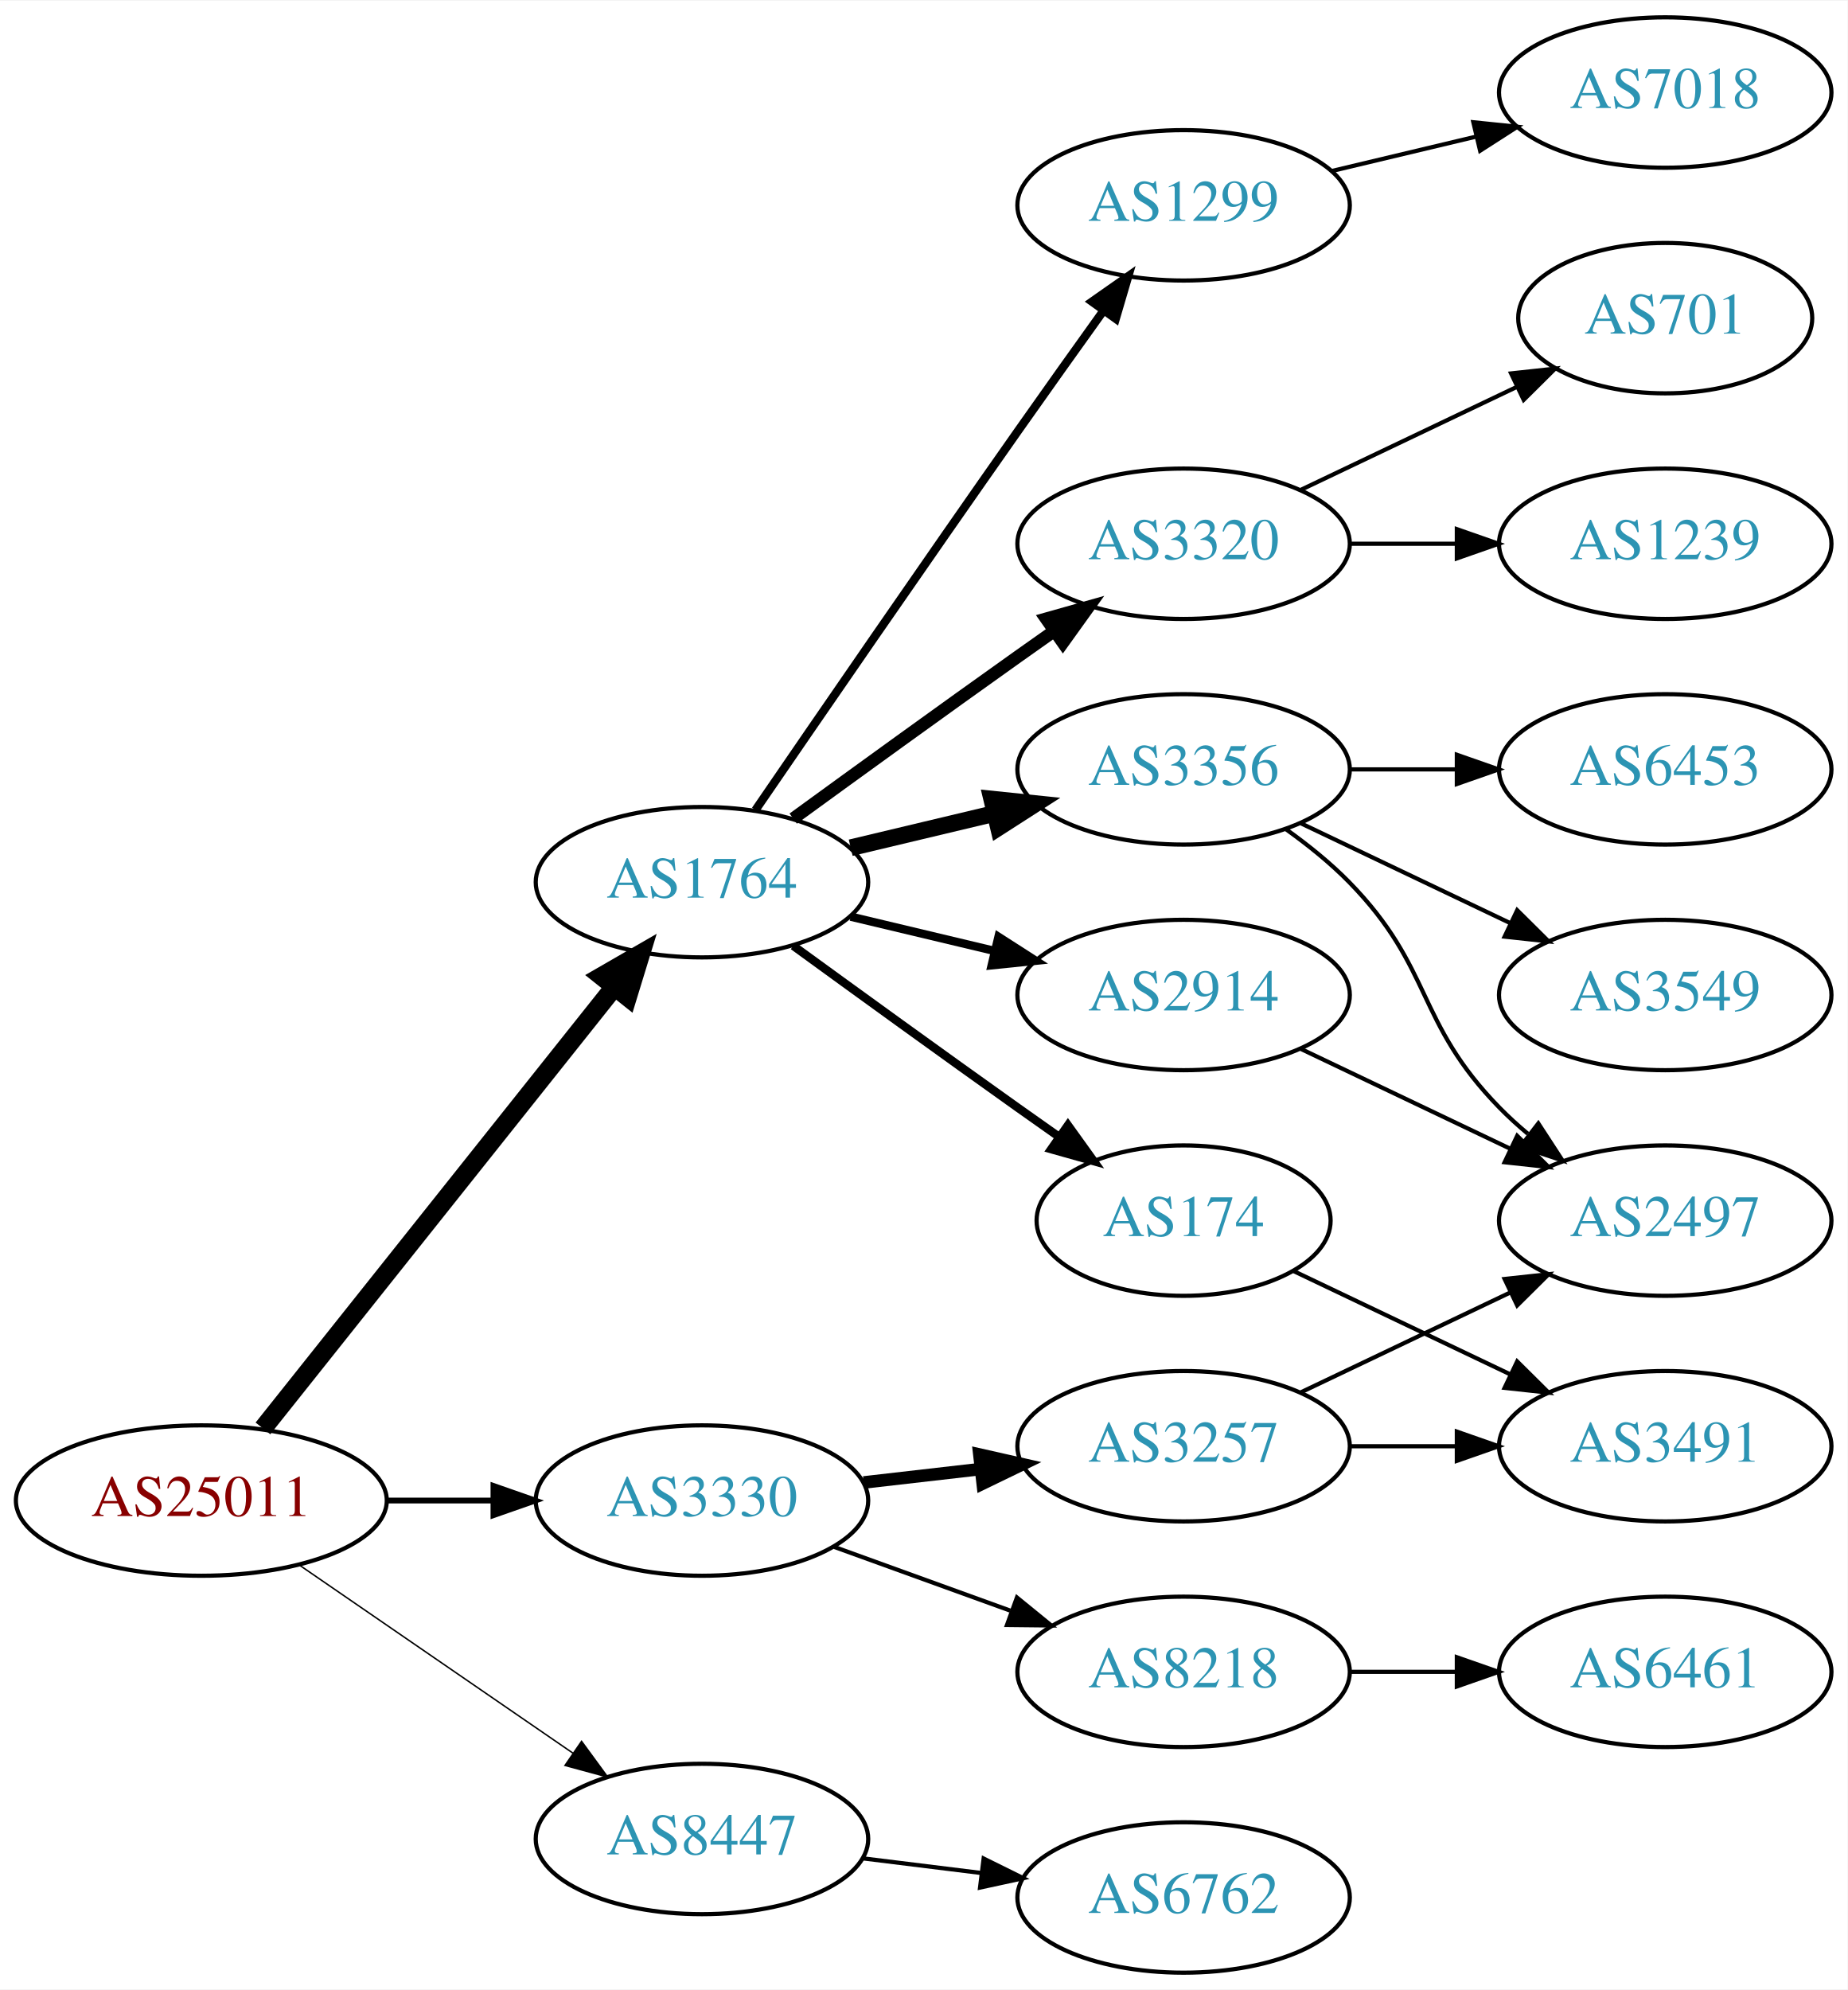
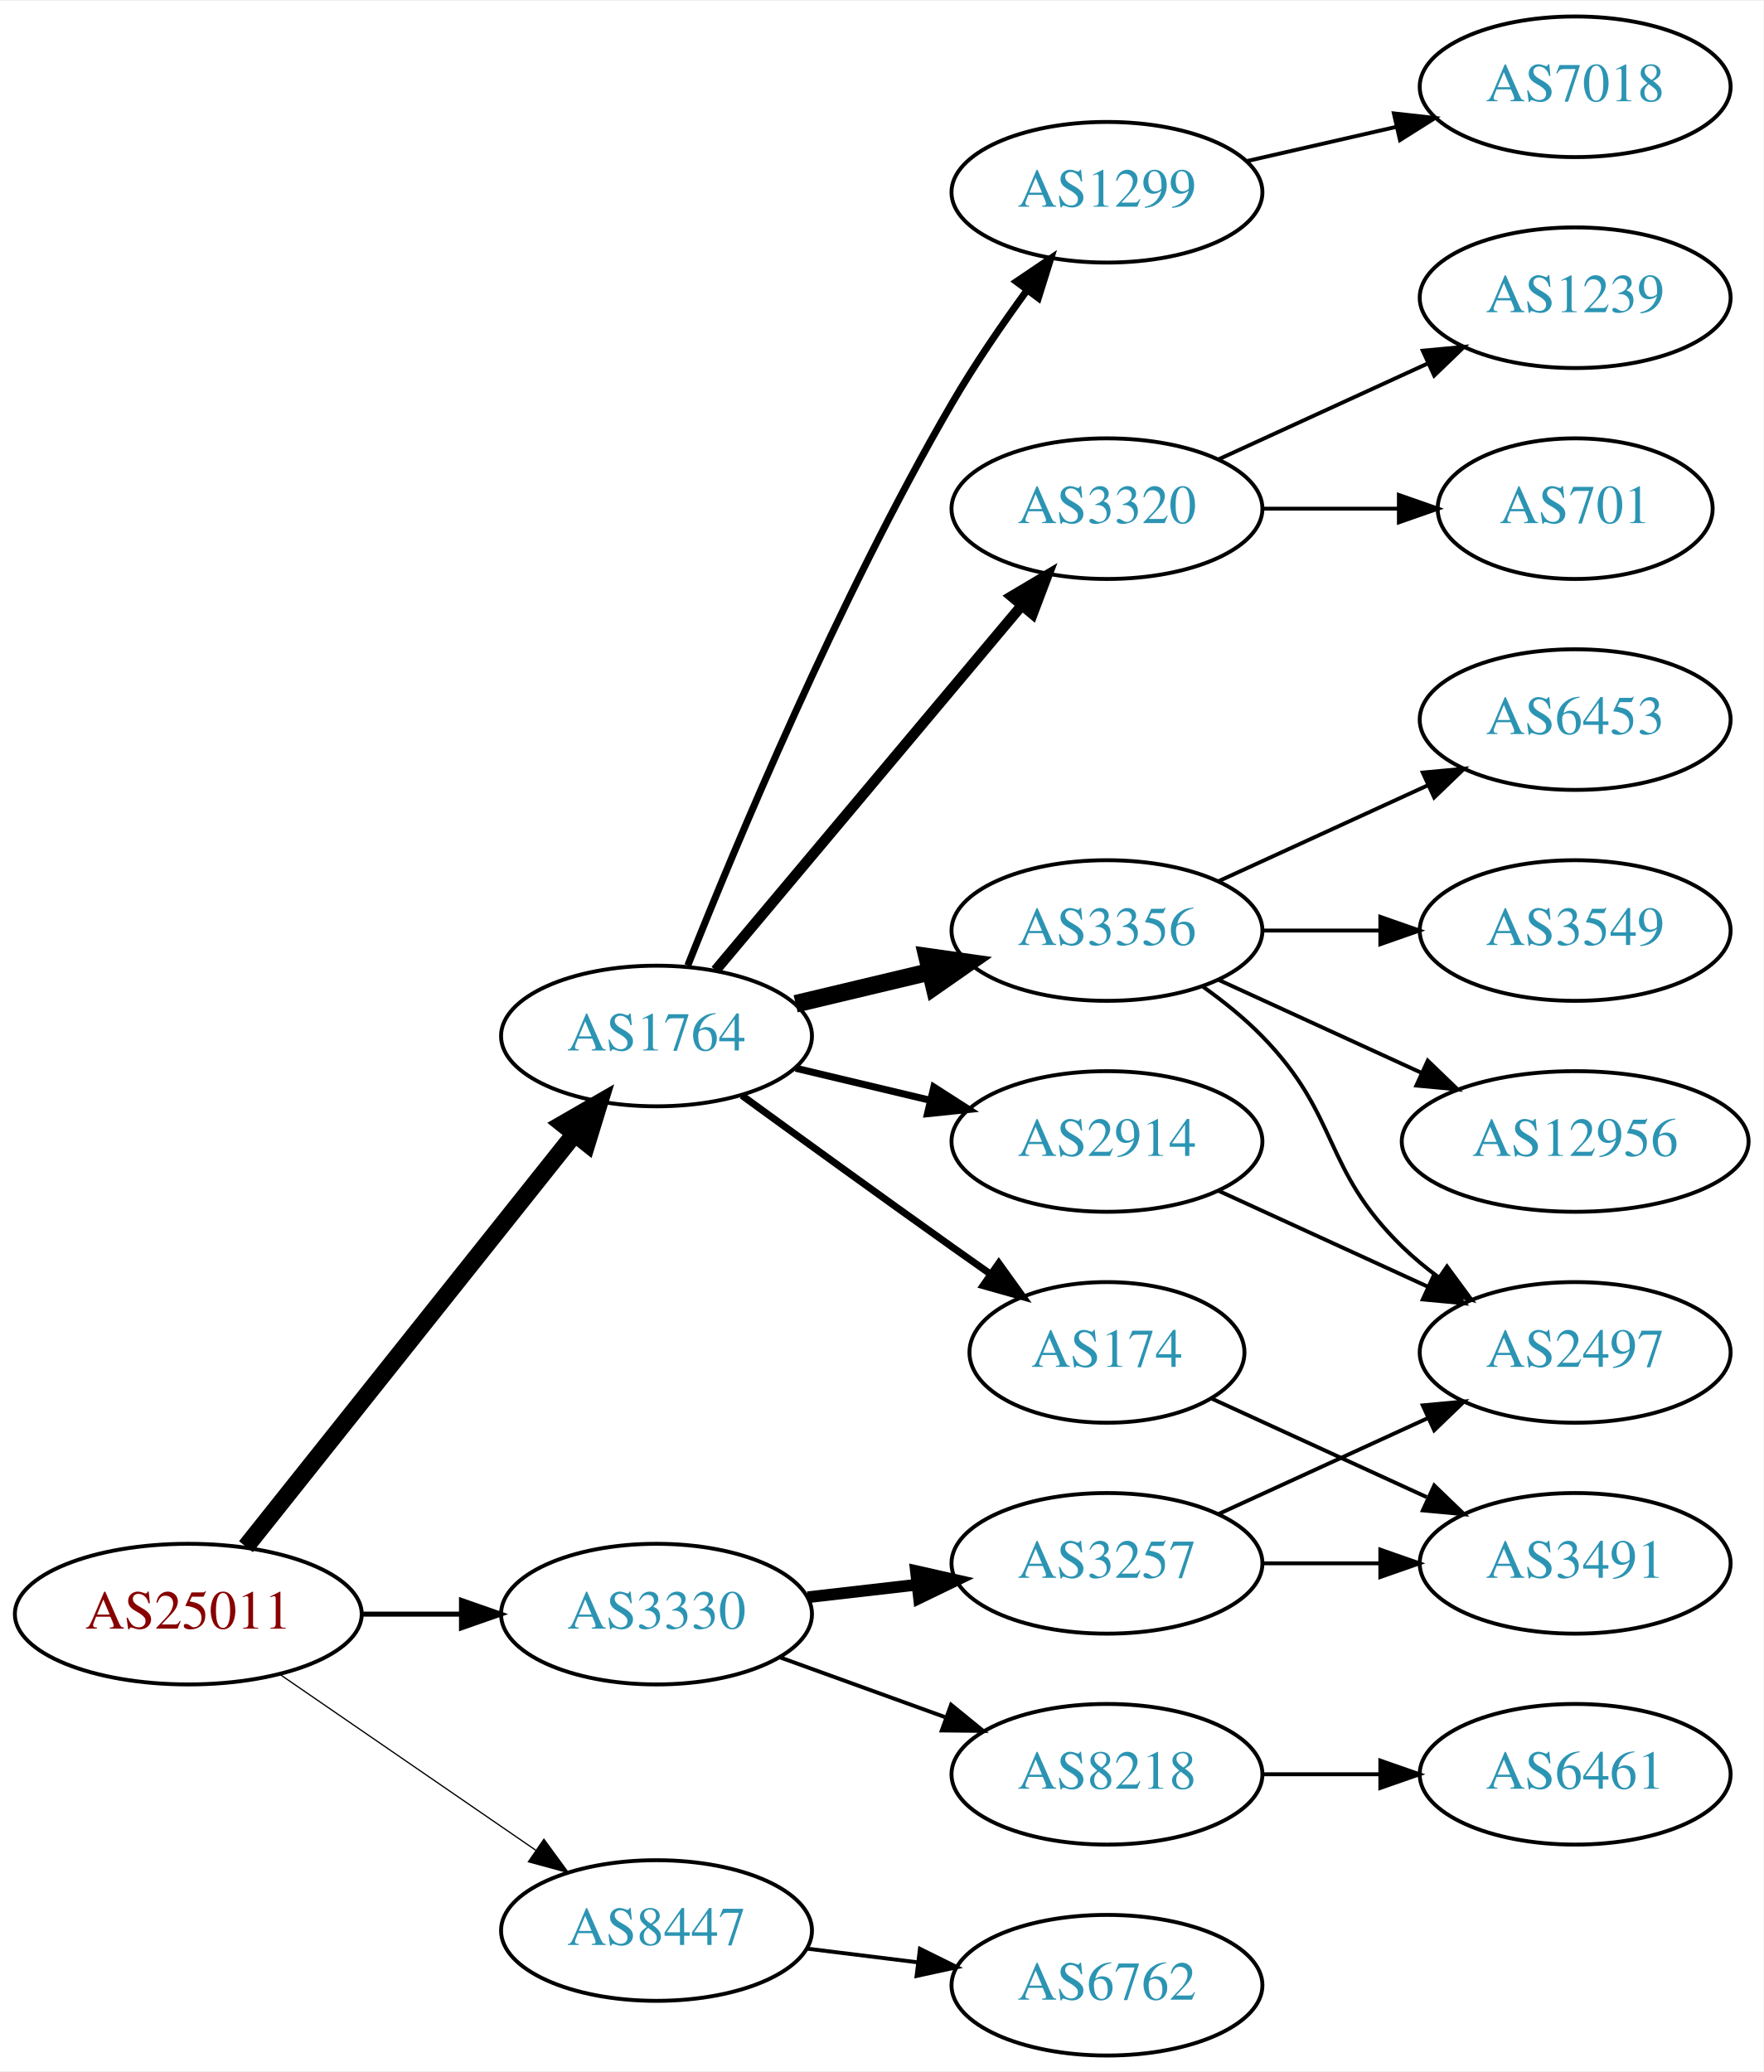
- <svg xmlns="http://www.w3.org/2000/svg" xmlns:xlink="http://www.w3.org/1999/xlink" width="442pt" height="476pt" viewBox="0.00 0.00 442.27 476.00">
-   <g id="graph0" class="graph" transform="scale(1 1) rotate(0) translate(4 472)">
-     <polygon fill="white" stroke="none" points="-4,4 -4,-472 438.271,-472 438.271,4 -4,4" />
+ <svg xmlns="http://www.w3.org/2000/svg" xmlns:xlink="http://www.w3.org/1999/xlink" width="451pt" height="530pt" viewBox="0.00 0.00 451.37 530.00">
+   <g id="graph0" class="graph" transform="scale(1 1) rotate(0) translate(4 526)">
+     <polygon fill="white" stroke="none" points="-4,4 -4,-526 447.37,-526 447.37,4 -4,4" />
    <g id="node1" class="node">
      <g id="a_node1">
        <a xlink:href="/asn/25011" xlink:title="AS25011 ~ OeBB Infrastruktur AG [AT]">
          <ellipse fill="#ffffff" stroke="black" cx="44.196" cy="-113" rx="44.393" ry="18" />
          <text text-anchor="middle" x="44.196" y="-109.3" font-family="Times,serif" font-size="14.00" fill="#880000">AS25011</text>
        </a>
      </g>
    </g>
    <g id="node2" class="node">
      <g id="a_node2">
        <a xlink:href="/asn/1764" xlink:title="AS1764 ~ NEXTLAYER-AS [AT]">
          <ellipse fill="#ffffff" stroke="black" cx="164.039" cy="-261" rx="39.794" ry="18" />
          <text text-anchor="middle" x="164.039" y="-257.3" font-family="Times,serif" font-size="14.00" fill="#2c94b3">AS1764</text>
        </a>
      </g>
    </g>
    <g id="edge1" class="edge">
      <path fill="none" stroke="black" stroke-width="4.5" d="M58.945,-130.267C79.7,-156.334 119.146,-205.874 143.07,-235.921" />
      <polygon fill="black" stroke="black" stroke-width="4.5" points="140.068,-238.472 149.378,-243.843 146.229,-233.567 140.068,-238.472" />
    </g>
    <g id="node3" class="node">
      <g id="a_node3">
        <a xlink:href="/asn/3330" xlink:title="AS3330 ~ Vienna, Austria [AT]">
          <ellipse fill="#ffffff" stroke="black" cx="164.039" cy="-113" rx="39.794" ry="18" />
          <text text-anchor="middle" x="164.039" y="-109.3" font-family="Times,serif" font-size="14.00" fill="#2c94b3">AS3330</text>
        </a>
      </g>
    </g>
    <g id="edge2" class="edge">
-       <path fill="none" stroke="black" stroke-width="1.385" d="M88.407,-113C96.72,-113 105.482,-113 113.965,-113" />
-       <polygon fill="black" stroke="black" stroke-width="1.385" points="114.123,-116.5 124.123,-113 114.123,-109.5 114.123,-116.5" />
+       <path fill="none" stroke="black" stroke-width="1.286" d="M88.407,-113C96.72,-113 105.482,-113 113.965,-113" />
+       <polygon fill="black" stroke="black" stroke-width="1.286" points="114.123,-116.5 124.123,-113 114.123,-109.5 114.123,-116.5" />
    </g>
    <g id="node4" class="node">
      <g id="a_node4">
        <a xlink:href="/asn/8447" xlink:title="AS8447 ~ A1 Telekom Austria AG [AT]">
          <ellipse fill="#ffffff" stroke="black" cx="164.039" cy="-32" rx="39.794" ry="18" />
          <text text-anchor="middle" x="164.039" y="-28.3" font-family="Times,serif" font-size="14.00" fill="#2c94b3">AS8447</text>
        </a>
      </g>
    </g>
    <g id="edge3" class="edge">
-       <path fill="none" stroke="black" stroke-width="0.346" d="M67.639,-97.574C86.22,-84.802 112.781,-66.545 133.161,-52.537" />
-       <polygon fill="black" stroke="black" stroke-width="0.346" points="135.216,-55.371 141.475,-46.822 131.251,-49.602 135.216,-55.371" />
+       <path fill="none" stroke="black" stroke-width="0.321" d="M67.639,-97.574C86.22,-84.802 112.781,-66.545 133.161,-52.537" />
+       <polygon fill="black" stroke="black" stroke-width="0.321" points="135.216,-55.371 141.475,-46.822 131.251,-49.602 135.216,-55.371" />
    </g>
    <g id="node5" class="node">
      <g id="a_node5">
+         <a xlink:href="/asn/3356" xlink:title="AS3356 ~ Level 3 Parent, LLC [US]">
+           <ellipse fill="#ffffff" stroke="black" cx="279.332" cy="-288" rx="39.794" ry="18" />
+           <text text-anchor="middle" x="279.332" y="-284.3" font-family="Times,serif" font-size="14.00" fill="#2c94b3">AS3356</text>
+         </a>
+       </g>
+     </g>
+     <g id="edge4" class="edge">
+       <path fill="none" stroke="black" stroke-width="4.5" d="M199.646,-269.248C210.517,-271.838 222.671,-274.735 234.114,-277.462" />
+       <polygon fill="black" stroke="black" stroke-width="4.5" points="233.296,-281.315 243.936,-279.803 235.122,-273.654 233.296,-281.315" />
+     </g>
+     <g id="node6" class="node">
+       <g id="a_node6">
        <a xlink:href="/asn/174" xlink:title="AS174 ~ Cogent Communications [US]">
          <ellipse fill="#ffffff" stroke="black" cx="279.332" cy="-180" rx="35.194" ry="18" />
          <text text-anchor="middle" x="279.332" y="-176.3" font-family="Times,serif" font-size="14.00" fill="#2c94b3">AS174</text>
        </a>
      </g>
    </g>
-     <g id="edge4" class="edge">
-       <path fill="none" stroke="black" stroke-width="2" d="M185.887,-245.778C200.821,-234.909 221.435,-219.975 239.685,-207 242.895,-204.718 246.264,-202.339 249.619,-199.982" />
-       <polygon fill="black" stroke="black" stroke-width="2" points="251.647,-202.834 257.83,-194.23 247.631,-197.101 251.647,-202.834" />
-     </g>
-     <g id="node6" class="node">
-       <g id="a_node6">
-         <a xlink:href="/asn/3320" xlink:title="AS3320 ~ DTAG [DE]">
-           <ellipse fill="#ffffff" stroke="black" cx="279.332" cy="-342" rx="39.794" ry="18" />
-           <text text-anchor="middle" x="279.332" y="-338.3" font-family="Times,serif" font-size="14.00" fill="#2c94b3">AS3320</text>
-         </a>
-       </g>
-     </g>
    <g id="edge5" class="edge">
-       <path fill="none" stroke="black" stroke-width="3" d="M185.887,-276.222C200.821,-287.091 221.435,-302.025 239.685,-315 242.506,-317.005 245.449,-319.085 248.397,-321.159" />
-       <polygon fill="black" stroke="black" stroke-width="3" points="246.424,-324.05 256.621,-326.926 250.443,-318.319 246.424,-324.05" />
+       <path fill="none" stroke="black" stroke-width="1.8" d="M185.887,-245.778C200.821,-234.909 221.435,-219.975 239.685,-207 242.895,-204.718 246.264,-202.339 249.619,-199.982" />
+       <polygon fill="black" stroke="black" stroke-width="1.8" points="251.647,-202.834 257.83,-194.23 247.631,-197.101 251.647,-202.834" />
    </g>
    <g id="node7" class="node">
      <g id="a_node7">
+         <a xlink:href="/asn/1299" xlink:title="AS1299 ~ Telia Carrier [EU]">
+           <ellipse fill="#ffffff" stroke="black" cx="279.332" cy="-477" rx="39.794" ry="18" />
+           <text text-anchor="middle" x="279.332" y="-473.3" font-family="Times,serif" font-size="14.00" fill="#2c94b3">AS1299</text>
+         </a>
+       </g>
+     </g>
+     <g id="edge6" class="edge">
+       <path fill="none" stroke="black" stroke-width="1.8" d="M172.042,-279.051C184.169,-309.57 210.587,-372.933 239.685,-423 245.392,-432.819 252.43,-443.078 258.929,-451.984" />
+       <polygon fill="black" stroke="black" stroke-width="1.8" points="256.155,-454.119 264.934,-460.05 261.77,-449.938 256.155,-454.119" />
+     </g>
+     <g id="node8" class="node">
+       <g id="a_node8">
        <a xlink:href="/asn/2914" xlink:title="AS2914 ~ NTT America, Inc. [US]">
          <ellipse fill="#ffffff" stroke="black" cx="279.332" cy="-234" rx="39.794" ry="18" />
          <text text-anchor="middle" x="279.332" y="-230.3" font-family="Times,serif" font-size="14.00" fill="#2c94b3">AS2914</text>
        </a>
      </g>
    </g>
-     <g id="edge6" class="edge">
-       <path fill="none" stroke="black" stroke-width="2" d="M199.646,-252.752C210.517,-250.162 222.671,-247.265 234.114,-244.538" />
-       <polygon fill="black" stroke="black" stroke-width="2" points="235.02,-247.92 243.936,-242.197 233.397,-241.111 235.02,-247.92" />
-     </g>
-     <g id="node8" class="node">
-       <g id="a_node8">
-         <a xlink:href="/asn/3356" xlink:title="AS3356 ~ Level 3 Parent, LLC [US]">
-           <ellipse fill="#ffffff" stroke="black" cx="279.332" cy="-288" rx="39.794" ry="18" />
-           <text text-anchor="middle" x="279.332" y="-284.3" font-family="Times,serif" font-size="14.00" fill="#2c94b3">AS3356</text>
-         </a>
-       </g>
-     </g>
    <g id="edge7" class="edge">
-       <path fill="none" stroke="black" stroke-width="4" d="M199.646,-269.248C210.517,-271.838 222.671,-274.735 234.114,-277.462" />
-       <polygon fill="black" stroke="black" stroke-width="4" points="233.397,-280.889 243.936,-279.803 235.02,-274.08 233.397,-280.889" />
+       <path fill="none" stroke="black" stroke-width="1.8" d="M199.646,-252.752C210.517,-250.162 222.671,-247.265 234.114,-244.538" />
+       <polygon fill="black" stroke="black" stroke-width="1.8" points="235.02,-247.92 243.936,-242.197 233.397,-241.111 235.02,-247.92" />
    </g>
    <g id="node9" class="node">
      <g id="a_node9">
-         <a xlink:href="/asn/1299" xlink:title="AS1299 ~ Telia Carrier [EU]">
-           <ellipse fill="#ffffff" stroke="black" cx="279.332" cy="-423" rx="39.794" ry="18" />
-           <text text-anchor="middle" x="279.332" y="-419.3" font-family="Times,serif" font-size="14.00" fill="#2c94b3">AS1299</text>
+         <a xlink:href="/asn/3320" xlink:title="AS3320 ~ DTAG [DE]">
+           <ellipse fill="#ffffff" stroke="black" cx="279.332" cy="-396" rx="39.794" ry="18" />
+           <text text-anchor="middle" x="279.332" y="-392.3" font-family="Times,serif" font-size="14.00" fill="#2c94b3">AS3320</text>
        </a>
      </g>
    </g>
    <g id="edge8" class="edge">
-       <path fill="none" stroke="black" stroke-width="2" d="M176.846,-278.269C191.489,-299.642 217.262,-337.12 239.685,-369 246.32,-378.433 253.67,-388.739 260.164,-397.795" />
-       <polygon fill="black" stroke="black" stroke-width="2" points="257.399,-399.946 266.076,-406.026 263.085,-395.862 257.399,-399.946" />
-     </g>
-     <g id="node17" class="node">
-       <g id="a_node17">
+       <path fill="none" stroke="black" stroke-width="2.7" d="M179.158,-277.825C198.833,-301.269 234.637,-343.934 257.415,-371.076" />
+       <polygon fill="black" stroke="black" stroke-width="2.7" points="254.925,-373.553 264.034,-378.963 260.287,-369.053 254.925,-373.553" />
+     </g>
+     <g id="node18" class="node">
+       <g id="a_node18">
        <a xlink:href="/asn/3257" xlink:title="AS3257 ~ GTT [DE]">
          <ellipse fill="#ffffff" stroke="black" cx="279.332" cy="-126" rx="39.794" ry="18" />
          <text text-anchor="middle" x="279.332" y="-122.3" font-family="Times,serif" font-size="14.00" fill="#2c94b3">AS3257</text>
        </a>
      </g>
    </g>
-     <g id="edge17" class="edge">
+     <g id="edge18" class="edge">
      <path fill="none" stroke="black" stroke-width="3" d="M202.764,-117.329C211.745,-118.359 221.444,-119.472 230.801,-120.546" />
      <polygon fill="black" stroke="black" stroke-width="3" points="230.438,-124.027 240.771,-121.69 231.236,-117.073 230.438,-124.027" />
    </g>
-     <g id="node18" class="node">
-       <g id="a_node18">
+     <g id="node19" class="node">
+       <g id="a_node19">
        <a xlink:href="/asn/8218" xlink:title="AS8218 ~ legacy Neotelecoms [FR]">
          <ellipse fill="#ffffff" stroke="black" cx="279.332" cy="-72" rx="39.794" ry="18" />
          <text text-anchor="middle" x="279.332" y="-68.3" font-family="Times,serif" font-size="14.00" fill="#2c94b3">AS8218</text>
        </a>
      </g>
    </g>
-     <g id="edge18" class="edge">
+     <g id="edge19" class="edge">
      <path fill="none" stroke="black" d="M195.697,-101.905C208.67,-97.21 223.963,-91.676 237.844,-86.652" />
      <polygon fill="black" stroke="black" points="239.436,-89.798 247.648,-83.104 237.054,-83.216 239.436,-89.798" />
    </g>
-     <g id="node20" class="node">
-       <g id="a_node20">
+     <g id="node21" class="node">
+       <g id="a_node21">
        <a xlink:href="/asn/6762" xlink:title="AS6762 ~ TELECOM ITALIA SPARKLE S.p.A. [IT]">
          <ellipse fill="#ffffff" stroke="black" cx="279.332" cy="-18" rx="39.794" ry="18" />
          <text text-anchor="middle" x="279.332" y="-14.3" font-family="Times,serif" font-size="14.00" fill="#2c94b3">AS6762</text>
        </a>
      </g>
    </g>
-     <g id="edge22" class="edge">
+     <g id="edge23" class="edge">
      <path fill="none" stroke="black" d="M202.449,-27.377C211.537,-26.254 221.374,-25.038 230.859,-23.866" />
      <polygon fill="black" stroke="black" points="231.465,-27.318 240.961,-22.618 230.607,-20.371 231.465,-27.318" />
    </g>
-     <g id="node16" class="node">
-       <g id="a_node16">
-         <a xlink:href="/asn/3491" xlink:title="AS3491 ~ PCCW Global, Inc. [US]">
-           <ellipse fill="#ffffff" stroke="black" cx="394.625" cy="-126" rx="39.794" ry="18" />
-           <text text-anchor="middle" x="394.625" y="-122.3" font-family="Times,serif" font-size="14.00" fill="#2c94b3">AS3491</text>
-         </a>
-       </g>
-     </g>
-     <g id="edge16" class="edge">
-       <path fill="none" stroke="black" d="M305.757,-167.881C321.059,-160.587 340.783,-151.186 357.665,-143.14" />
-       <polygon fill="black" stroke="black" points="359.184,-146.293 366.705,-138.831 356.172,-139.974 359.184,-146.293" />
+     <g id="node11" class="node">
+       <g id="a_node11">
+         <a xlink:href="/asn/2497" xlink:title="AS2497 ~ Internet Initiative Japan Inc. [JP]">
+           <ellipse fill="#ffffff" stroke="black" cx="399.174" cy="-180" rx="39.794" ry="18" />
+           <text text-anchor="middle" x="399.174" y="-176.3" font-family="Times,serif" font-size="14.00" fill="#2c94b3">AS2497</text>
+         </a>
+       </g>
+     </g>
+     <g id="edge10" class="edge">
+       <path fill="none" stroke="black" d="M303.926,-273.611C309.182,-269.852 314.513,-265.563 318.978,-261 339.151,-240.383 334.285,-227.094 354.978,-207 357.823,-204.237 360.997,-201.614 364.297,-199.166" />
+       <polygon fill="black" stroke="black" points="366.363,-201.994 372.645,-193.462 362.414,-196.214 366.363,-201.994" />
+     </g>
+     <g id="node12" class="node">
+       <g id="a_node12">
+         <a xlink:href="/asn/12956" xlink:title="AS12956 ~ TELXIUS [ES]">
+           <ellipse fill="#ffffff" stroke="black" cx="399.174" cy="-234" rx="44.393" ry="18" />
+           <text text-anchor="middle" x="399.174" y="-230.3" font-family="Times,serif" font-size="14.00" fill="#2c94b3">AS12956</text>
+         </a>
+       </g>
+     </g>
+     <g id="edge11" class="edge">
+       <path fill="none" stroke="black" d="M307.96,-275.339C323.458,-268.238 343.025,-259.272 359.971,-251.506" />
+       <polygon fill="black" stroke="black" points="361.441,-254.683 369.074,-247.335 358.525,-248.319 361.441,-254.683" />
+     </g>
+     <g id="node13" class="node">
+       <g id="a_node13">
+         <a xlink:href="/asn/6453" xlink:title="AS6453 ~ TATA COMMUNICATIONS (AMERICA) INC [US]">
+           <ellipse fill="#ffffff" stroke="black" cx="399.174" cy="-342" rx="39.794" ry="18" />
+           <text text-anchor="middle" x="399.174" y="-338.3" font-family="Times,serif" font-size="14.00" fill="#2c94b3">AS6453</text>
+         </a>
+       </g>
+     </g>
+     <g id="edge12" class="edge">
+       <path fill="none" stroke="black" d="M307.96,-300.661C323.917,-307.973 344.188,-317.261 361.471,-325.181" />
+       <polygon fill="black" stroke="black" points="360.169,-328.435 370.718,-329.419 363.085,-322.071 360.169,-328.435" />
    </g>
    <g id="node14" class="node">
      <g id="a_node14">
-         <a xlink:href="/asn/1239" xlink:title="AS1239 ~ Sprint [US]">
-           <ellipse fill="#ffffff" stroke="black" cx="394.625" cy="-342" rx="39.794" ry="18" />
-           <text text-anchor="middle" x="394.625" y="-338.3" font-family="Times,serif" font-size="14.00" fill="#2c94b3">AS1239</text>
+         <a xlink:href="/asn/3549" xlink:title="AS3549 ~ Level 3 Parent, LLC [US]">
+           <ellipse fill="#ffffff" stroke="black" cx="399.174" cy="-288" rx="39.794" ry="18" />
+           <text text-anchor="middle" x="399.174" y="-284.3" font-family="Times,serif" font-size="14.00" fill="#2c94b3">AS3549</text>
        </a>
      </g>
    </g>
    <g id="edge13" class="edge">
-       <path fill="none" stroke="black" d="M319.004,-342C327.207,-342 335.971,-342 344.503,-342" />
-       <polygon fill="black" stroke="black" points="344.742,-345.5 354.742,-342 344.742,-338.5 344.742,-345.5" />
+       <path fill="none" stroke="black" d="M319.244,-288C328.798,-288 339.147,-288 349.11,-288" />
+       <polygon fill="black" stroke="black" points="349.302,-291.5 359.302,-288 349.302,-284.5 349.302,-291.5" />
+     </g>
+     <g id="node10" class="node">
+       <g id="a_node10">
+         <a xlink:href="/asn/3491" xlink:title="AS3491 ~ PCCW Global, Inc. [US]">
+           <ellipse fill="#ffffff" stroke="black" cx="399.174" cy="-126" rx="39.794" ry="18" />
+           <text text-anchor="middle" x="399.174" y="-122.3" font-family="Times,serif" font-size="14.00" fill="#2c94b3">AS3491</text>
+         </a>
+       </g>
+     </g>
+     <g id="edge9" class="edge">
+       <path fill="none" stroke="black" d="M306.193,-168.149C322.313,-160.762 343.316,-151.138 361.181,-142.952" />
+       <polygon fill="black" stroke="black" points="363.099,-145.923 370.732,-138.575 360.183,-139.559 363.099,-145.923" />
+     </g>
+     <g id="node17" class="node">
+       <g id="a_node17">
+         <a xlink:href="/asn/7018" xlink:title="AS7018 ~ AT&amp;T Services, Inc. [US]">
+           <ellipse fill="#ffffff" stroke="black" cx="399.174" cy="-504" rx="39.794" ry="18" />
+           <text text-anchor="middle" x="399.174" y="-500.3" font-family="Times,serif" font-size="14.00" fill="#2c94b3">AS7018</text>
+         </a>
+       </g>
+     </g>
+     <g id="edge17" class="edge">
+       <path fill="none" stroke="black" d="M315.051,-484.955C327.051,-487.704 340.672,-490.825 353.364,-493.733" />
+       <polygon fill="black" stroke="black" points="352.767,-497.187 363.296,-496.009 354.33,-490.364 352.767,-497.187" />
+     </g>
+     <g id="edge14" class="edge">
+       <path fill="none" stroke="black" d="M307.96,-221.339C323.917,-214.027 344.188,-204.739 361.471,-196.819" />
+       <polygon fill="black" stroke="black" points="363.085,-199.929 370.718,-192.581 360.169,-193.565 363.085,-199.929" />
    </g>
    <g id="node15" class="node">
      <g id="a_node15">
        <a xlink:href="/asn/701" xlink:title="AS701 ~ UUNET [US]">
-           <ellipse fill="#ffffff" stroke="black" cx="394.625" cy="-396" rx="35.194" ry="18" />
-           <text text-anchor="middle" x="394.625" y="-392.3" font-family="Times,serif" font-size="14.00" fill="#2c94b3">AS701</text>
-         </a>
-       </g>
-     </g>
-     <g id="edge14" class="edge">
-       <path fill="none" stroke="black" d="M307.468,-354.934C322.9,-362.29 342.385,-371.577 358.92,-379.459" />
-       <polygon fill="black" stroke="black" points="357.729,-382.768 368.262,-383.911 360.741,-376.449 357.729,-382.768" />
-     </g>
-     <g id="node12" class="node">
-       <g id="a_node12">
-         <a xlink:href="/asn/2497" xlink:title="AS2497 ~ Internet Initiative Japan Inc. [JP]">
-           <ellipse fill="#ffffff" stroke="black" cx="394.625" cy="-180" rx="39.794" ry="18" />
-           <text text-anchor="middle" x="394.625" y="-176.3" font-family="Times,serif" font-size="14.00" fill="#2c94b3">AS2497</text>
+           <ellipse fill="#ffffff" stroke="black" cx="399.174" cy="-396" rx="35.194" ry="18" />
+           <text text-anchor="middle" x="399.174" y="-392.3" font-family="Times,serif" font-size="14.00" fill="#2c94b3">AS701</text>
        </a>
      </g>
    </g>
    <g id="edge15" class="edge">
-       <path fill="none" stroke="black" d="M307.468,-221.066C322.462,-213.919 341.283,-204.948 357.506,-197.215" />
-       <polygon fill="black" stroke="black" points="359.188,-200.291 366.71,-192.829 356.177,-193.972 359.188,-200.291" />
-     </g>
-     <g id="node10" class="node">
-       <g id="a_node10">
-         <a xlink:href="/asn/6453" xlink:title="AS6453 ~ TATA COMMUNICATIONS (AMERICA) INC [US]">
-           <ellipse fill="#ffffff" stroke="black" cx="394.625" cy="-288" rx="39.794" ry="18" />
-           <text text-anchor="middle" x="394.625" y="-284.3" font-family="Times,serif" font-size="14.00" fill="#2c94b3">AS6453</text>
-         </a>
-       </g>
-     </g>
-     <g id="edge9" class="edge">
-       <path fill="none" stroke="black" d="M319.004,-288C327.207,-288 335.971,-288 344.503,-288" />
-       <polygon fill="black" stroke="black" points="344.742,-291.5 354.742,-288 344.742,-284.5 344.742,-291.5" />
-     </g>
-     <g id="node11" class="node">
-       <g id="a_node11">
-         <a xlink:href="/asn/3549" xlink:title="AS3549 ~ Level 3 Parent, LLC [US]">
-           <ellipse fill="#ffffff" stroke="black" cx="394.625" cy="-234" rx="39.794" ry="18" />
-           <text text-anchor="middle" x="394.625" y="-230.3" font-family="Times,serif" font-size="14.00" fill="#2c94b3">AS3549</text>
-         </a>
-       </g>
-     </g>
-     <g id="edge10" class="edge">
-       <path fill="none" stroke="black" d="M307.468,-275.066C322.462,-267.919 341.283,-258.948 357.506,-251.215" />
-       <polygon fill="black" stroke="black" points="359.188,-254.291 366.71,-246.829 356.177,-247.972 359.188,-254.291" />
-     </g>
-     <g id="edge11" class="edge">
-       <path fill="none" stroke="black" d="M303.926,-273.611C309.182,-269.852 314.513,-265.563 318.978,-261 339.151,-240.383 334.806,-227.617 354.978,-207 357.071,-204.861 359.354,-202.782 361.731,-200.79" />
-       <polygon fill="black" stroke="black" points="364.249,-203.268 370.031,-194.389 359.974,-197.725 364.249,-203.268" />
-     </g>
-     <g id="node13" class="node">
-       <g id="a_node13">
-         <a xlink:href="/asn/7018" xlink:title="AS7018 ~ AT&amp;T Services, Inc. [US]">
-           <ellipse fill="#ffffff" stroke="black" cx="394.625" cy="-450" rx="39.794" ry="18" />
-           <text text-anchor="middle" x="394.625" y="-446.3" font-family="Times,serif" font-size="14.00" fill="#2c94b3">AS7018</text>
-         </a>
-       </g>
-     </g>
-     <g id="edge12" class="edge">
-       <path fill="none" stroke="black" d="M314.939,-431.248C325.81,-433.838 337.964,-436.735 349.407,-439.462" />
-       <polygon fill="black" stroke="black" points="348.69,-442.889 359.229,-441.803 350.313,-436.08 348.69,-442.889" />
-     </g>
-     <g id="edge19" class="edge">
-       <path fill="none" stroke="black" d="M307.468,-138.934C322.462,-146.081 341.283,-155.052 357.506,-162.785" />
-       <polygon fill="black" stroke="black" points="356.177,-166.028 366.71,-167.171 359.188,-159.709 356.177,-166.028" />
+       <path fill="none" stroke="black" d="M319.244,-396C330.331,-396 342.491,-396 353.873,-396" />
+       <polygon fill="black" stroke="black" points="354.055,-399.5 364.055,-396 354.055,-392.5 354.055,-399.5" />
+     </g>
+     <g id="node16" class="node">
+       <g id="a_node16">
+         <a xlink:href="/asn/1239" xlink:title="AS1239 ~ Sprint [US]">
+           <ellipse fill="#ffffff" stroke="black" cx="399.174" cy="-450" rx="39.794" ry="18" />
+           <text text-anchor="middle" x="399.174" y="-446.3" font-family="Times,serif" font-size="14.00" fill="#2c94b3">AS1239</text>
+         </a>
+       </g>
+     </g>
+     <g id="edge16" class="edge">
+       <path fill="none" stroke="black" d="M307.96,-408.661C323.917,-415.973 344.188,-425.261 361.471,-433.181" />
+       <polygon fill="black" stroke="black" points="360.169,-436.435 370.718,-437.419 363.085,-430.071 360.169,-436.435" />
    </g>
    <g id="edge20" class="edge">
-       <path fill="none" stroke="black" d="M319.004,-126C327.207,-126 335.971,-126 344.503,-126" />
-       <polygon fill="black" stroke="black" points="344.742,-129.5 354.742,-126 344.742,-122.5 344.742,-129.5" />
-     </g>
-     <g id="node19" class="node">
-       <g id="a_node19">
+       <path fill="none" stroke="black" d="M319.244,-126C328.798,-126 339.147,-126 349.11,-126" />
+       <polygon fill="black" stroke="black" points="349.302,-129.5 359.302,-126 349.302,-122.5 349.302,-129.5" />
+     </g>
+     <g id="edge21" class="edge">
+       <path fill="none" stroke="black" d="M307.96,-138.661C323.917,-145.973 344.188,-155.261 361.471,-163.181" />
+       <polygon fill="black" stroke="black" points="360.169,-166.435 370.718,-167.419 363.085,-160.071 360.169,-166.435" />
+     </g>
+     <g id="node20" class="node">
+       <g id="a_node20">
        <a xlink:href="/asn/6461" xlink:title="AS6461 ~ Zayo Bandwidth [US]">
-           <ellipse fill="#ffffff" stroke="black" cx="394.625" cy="-72" rx="39.794" ry="18" />
-           <text text-anchor="middle" x="394.625" y="-68.3" font-family="Times,serif" font-size="14.00" fill="#2c94b3">AS6461</text>
-         </a>
-       </g>
-     </g>
-     <g id="edge21" class="edge">
-       <path fill="none" stroke="black" d="M319.004,-72C327.207,-72 335.971,-72 344.503,-72" />
-       <polygon fill="black" stroke="black" points="344.742,-75.5 354.742,-72 344.742,-68.5 344.742,-75.5" />
+           <ellipse fill="#ffffff" stroke="black" cx="399.174" cy="-72" rx="39.794" ry="18" />
+           <text text-anchor="middle" x="399.174" y="-68.3" font-family="Times,serif" font-size="14.00" fill="#2c94b3">AS6461</text>
+         </a>
+       </g>
+     </g>
+     <g id="edge22" class="edge">
+       <path fill="none" stroke="black" d="M319.244,-72C328.798,-72 339.147,-72 349.11,-72" />
+       <polygon fill="black" stroke="black" points="349.302,-75.5 359.302,-72 349.302,-68.5 349.302,-75.5" />
    </g>
  </g>
</svg>
